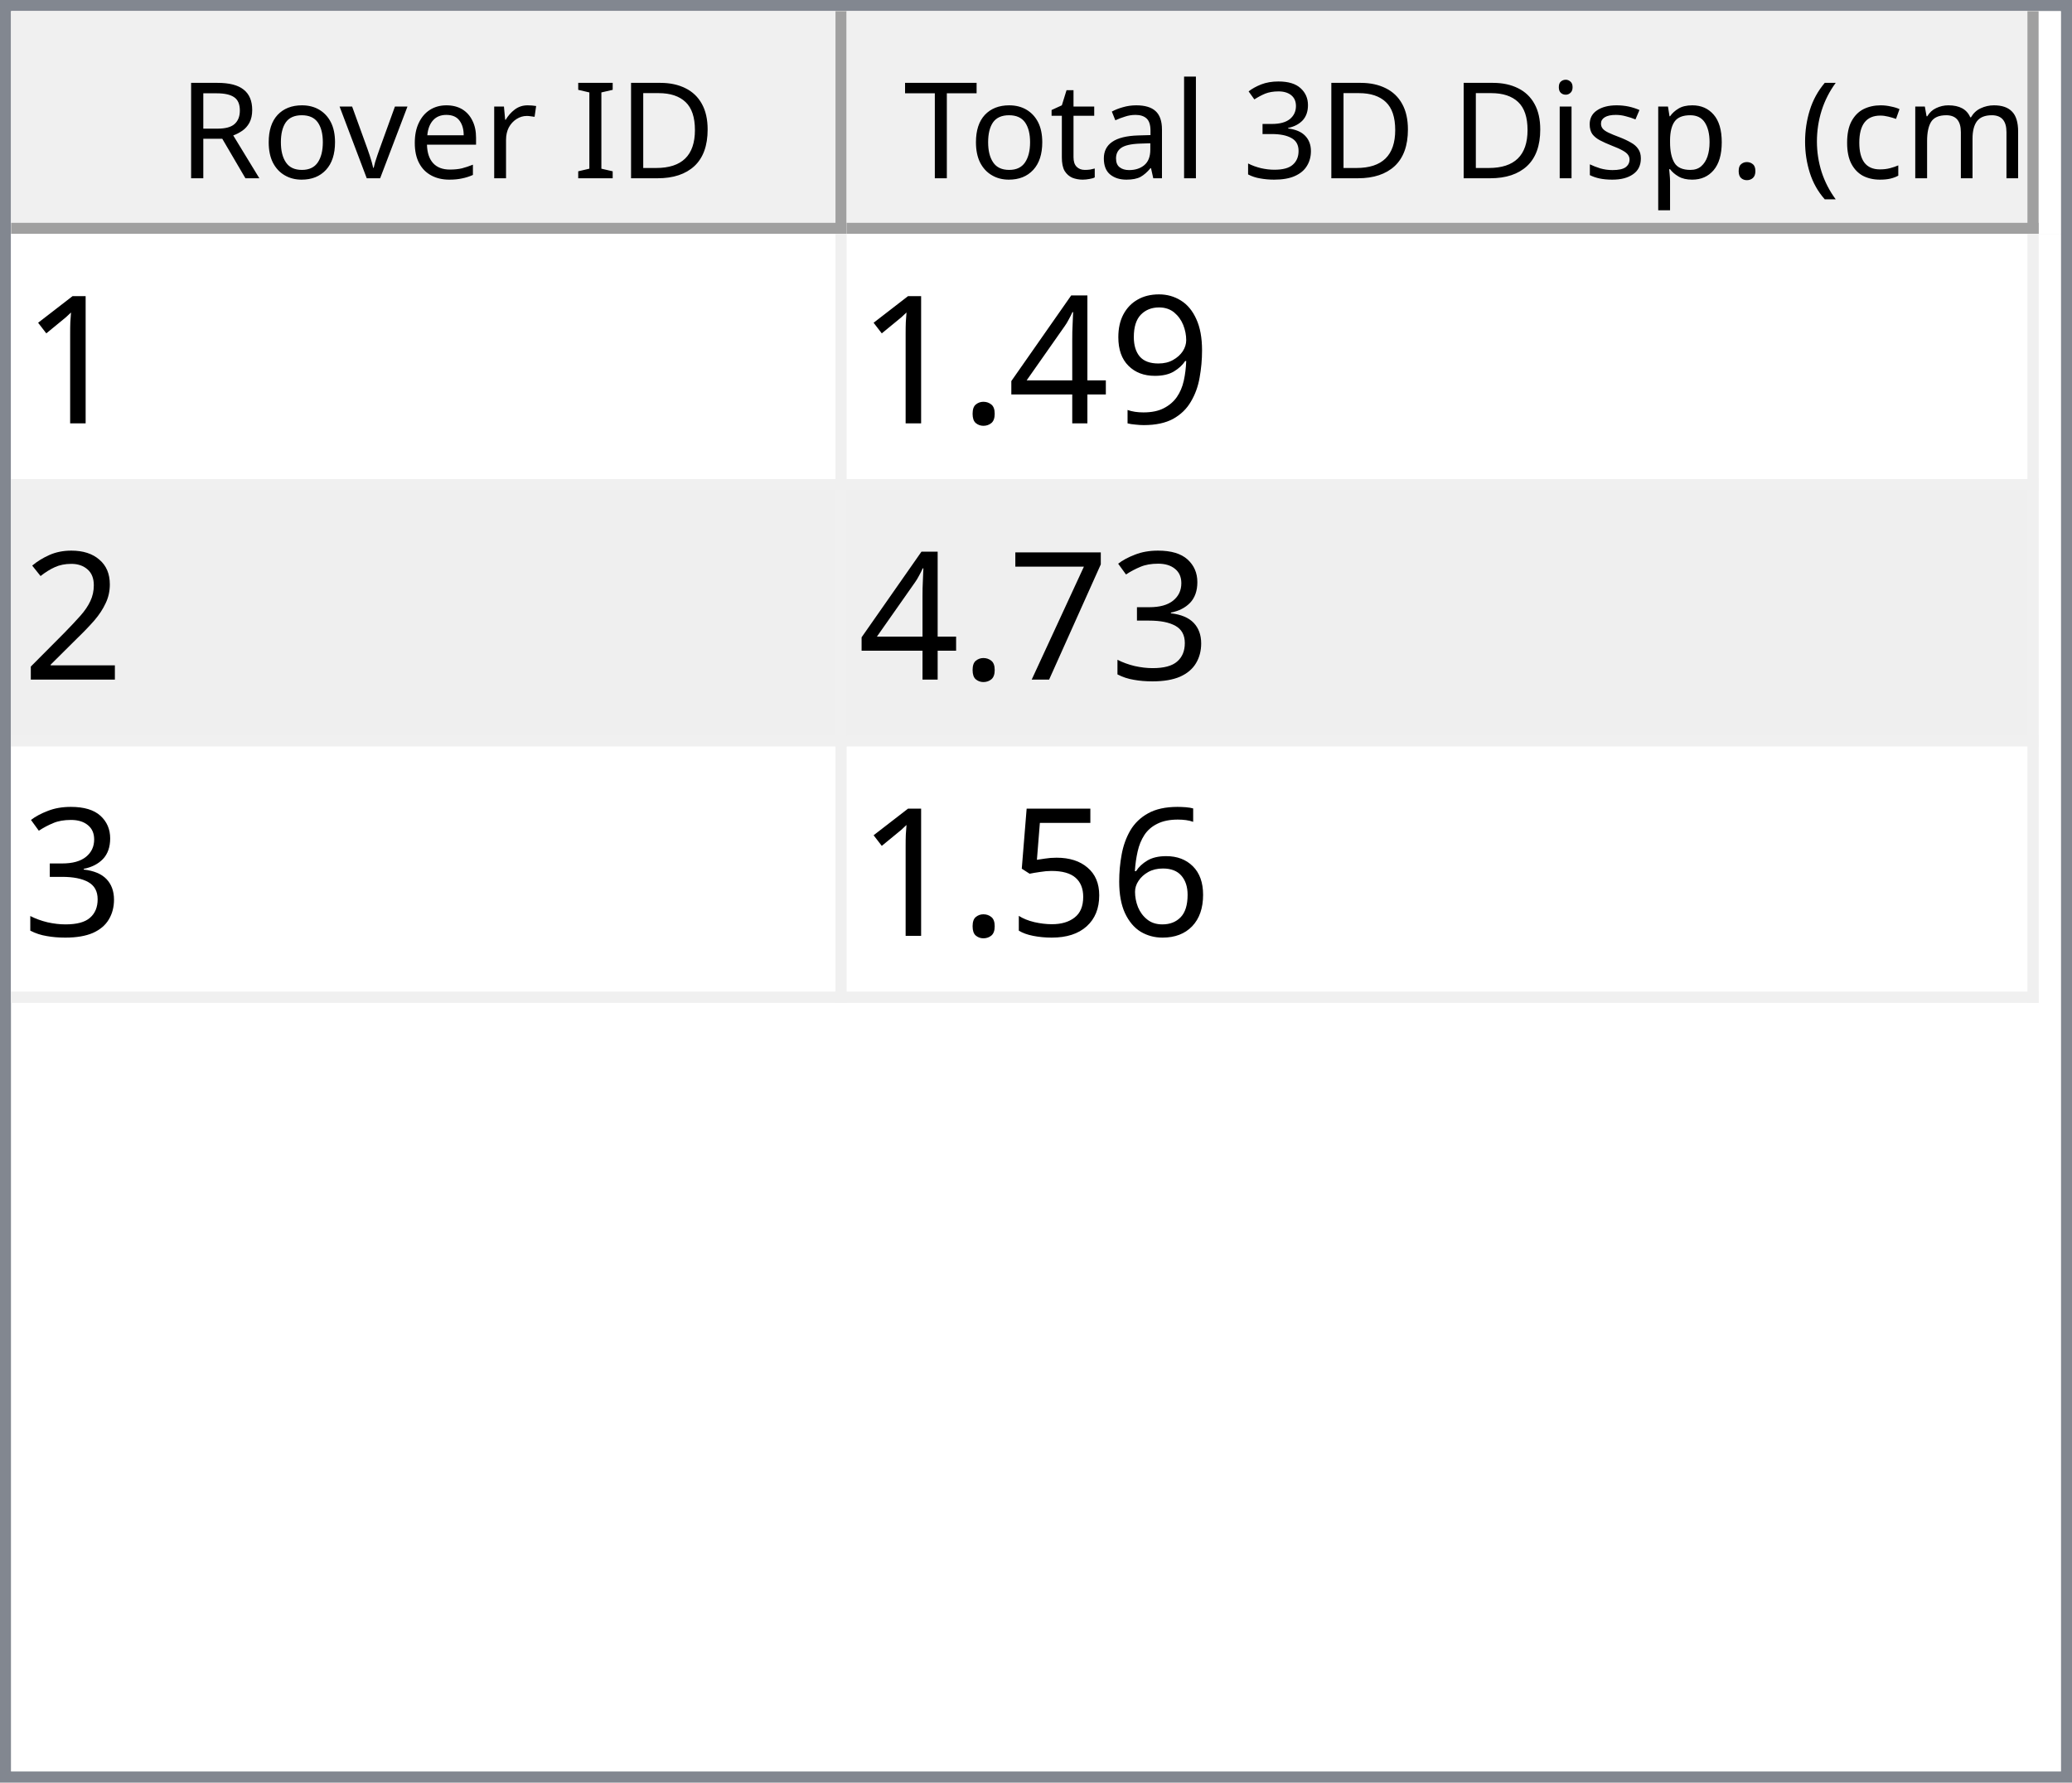
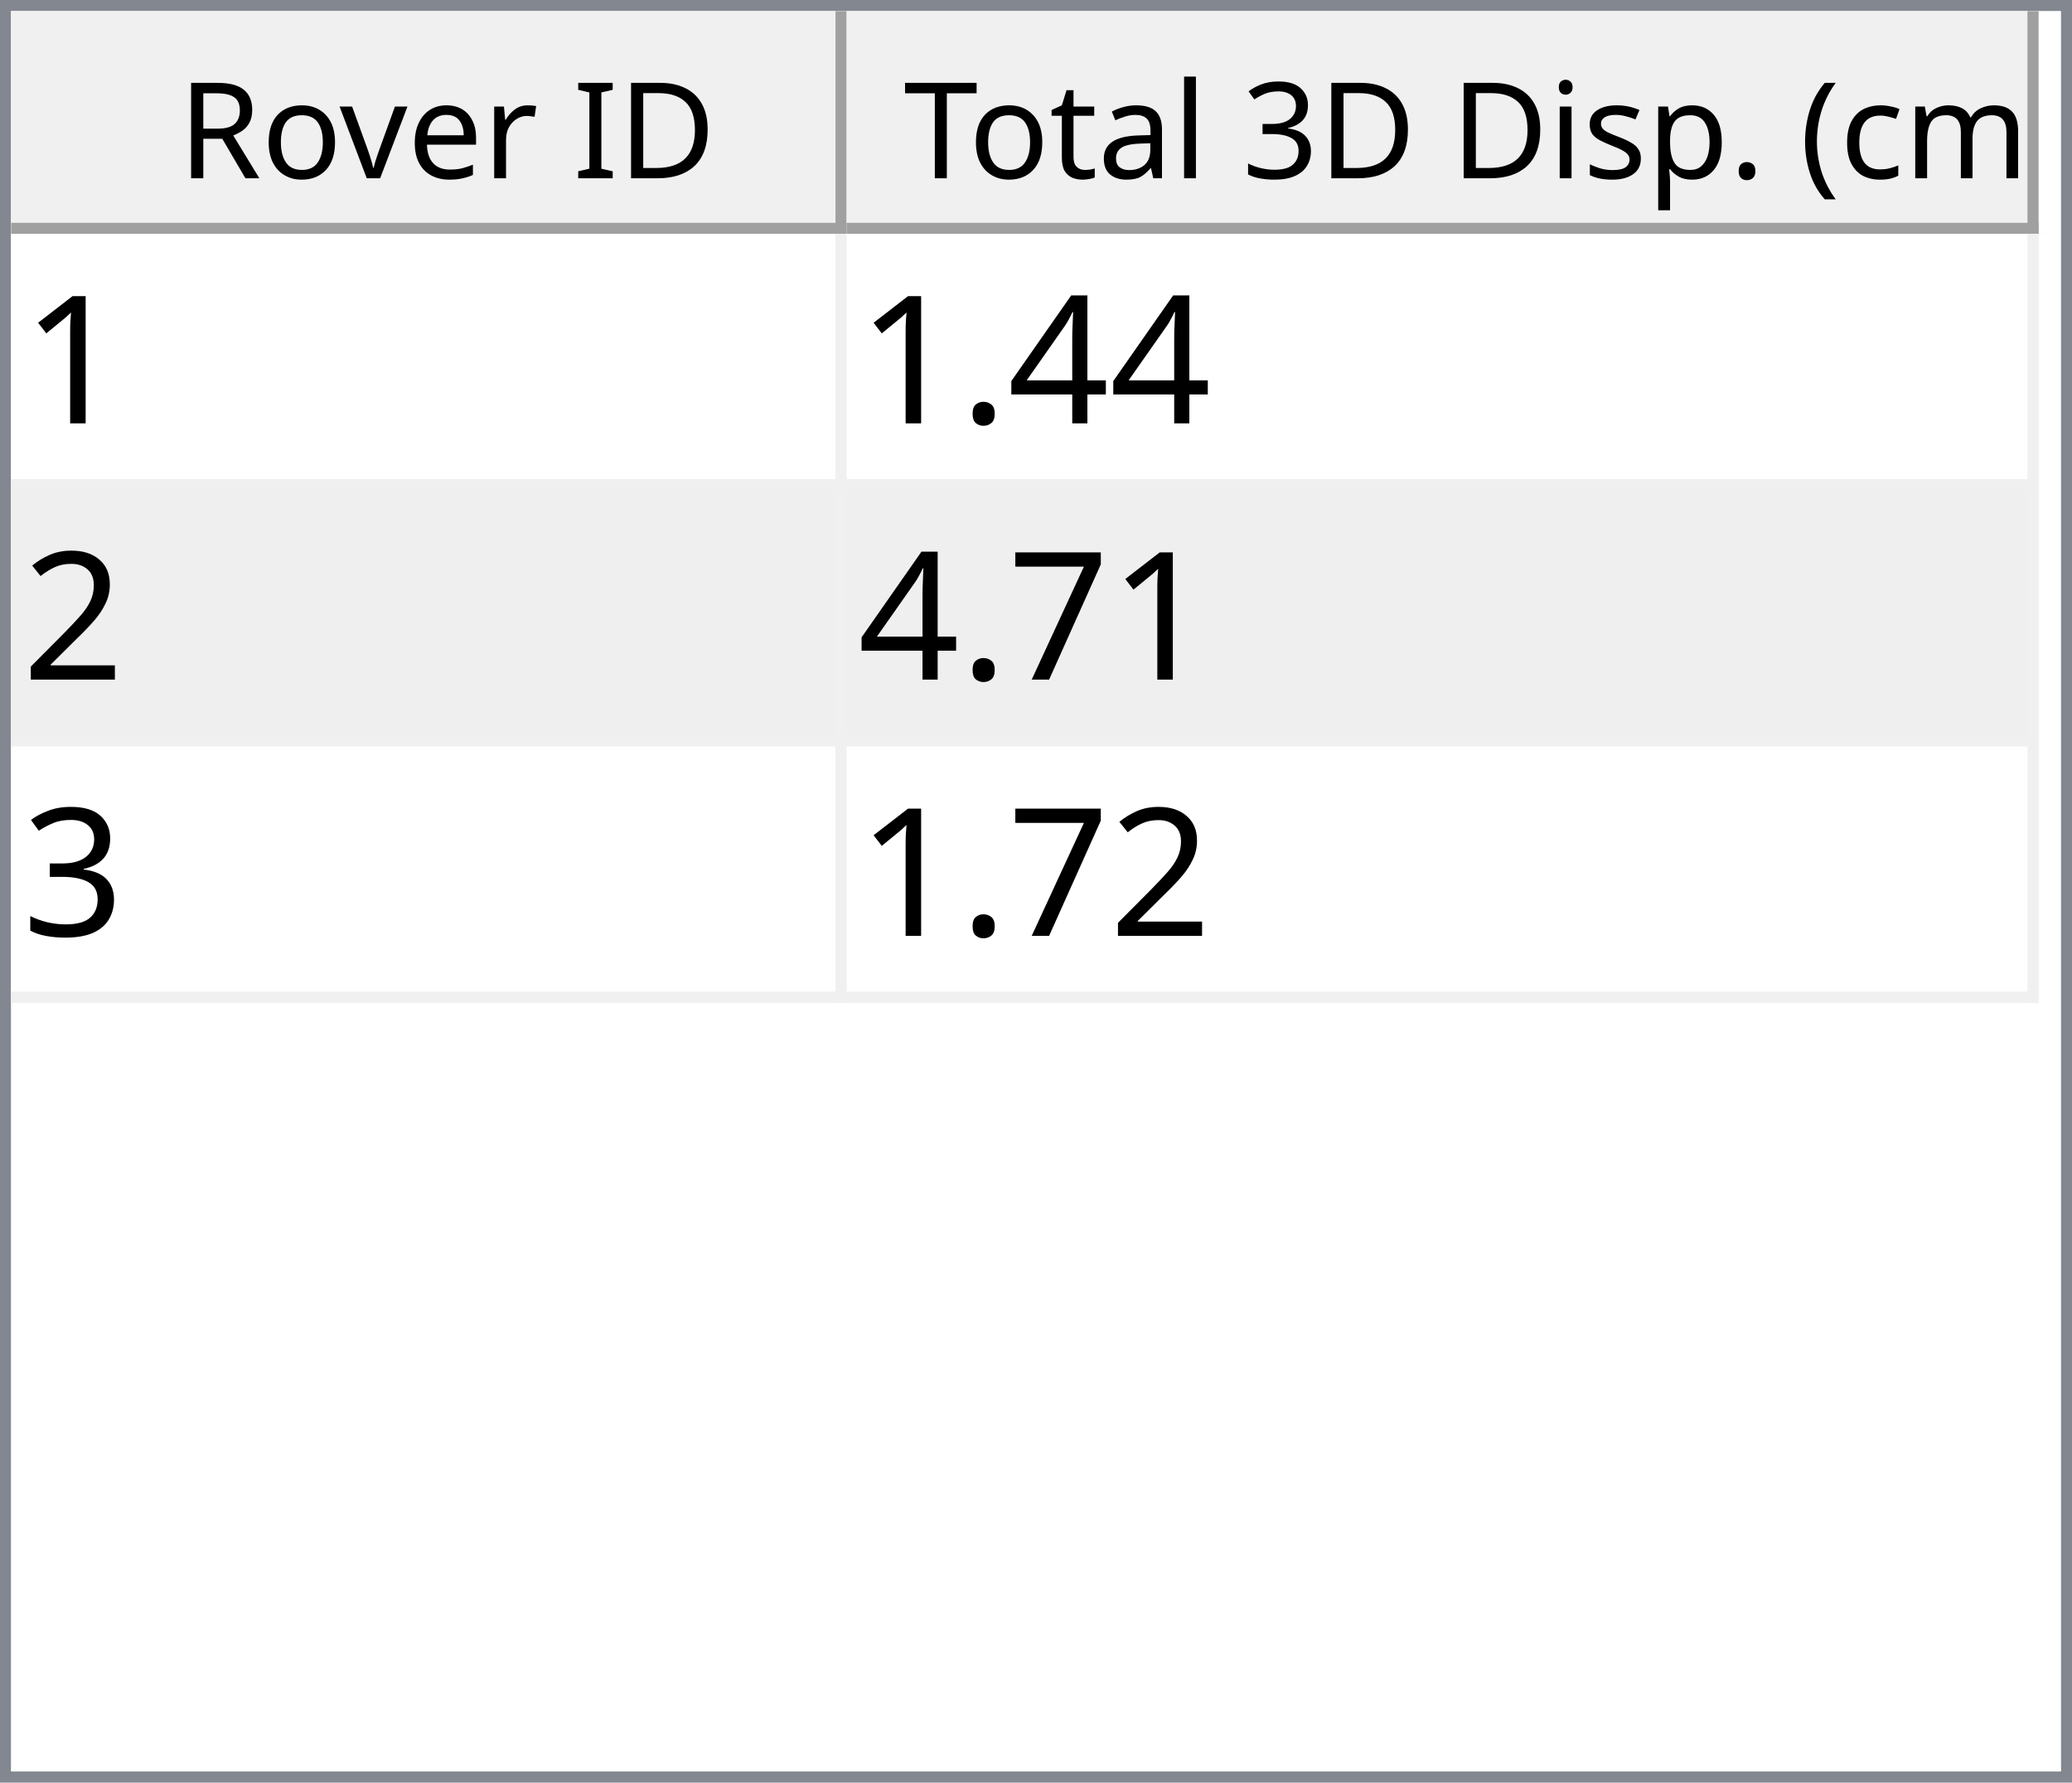
<svg xmlns="http://www.w3.org/2000/svg" style="fill-opacity:1; color-rendering:auto; color-interpolation:auto; text-rendering:auto; stroke:black; stroke-linecap:square; stroke-miterlimit:10; shape-rendering:auto; stroke-opacity:1; fill:black; stroke-dasharray:none; font-weight:normal; stroke-width:1; font-family:'Dialog'; font-style:normal; stroke-linejoin:miter; font-size:12px; stroke-dashoffset:0; image-rendering:auto;" width="186" height="160">
  <defs id="genericDefs" />
  <g>
    <defs id="defs1">
      <clipPath clipPathUnits="userSpaceOnUse" id="clipPath1">
        <path d="M0 0 L186 0 L186 160 L0 160 L0 0 Z" />
      </clipPath>
      <clipPath clipPathUnits="userSpaceOnUse" id="clipPath2">
        <path d="M0 0 L0 160 L186 160 L186 0 Z" />
      </clipPath>
      <clipPath clipPathUnits="userSpaceOnUse" id="clipPath3">
        <path d="M0 0 L0 20 L184 20 L184 0 Z" />
      </clipPath>
      <clipPath clipPathUnits="userSpaceOnUse" id="clipPath4">
        <path d="M0 0 L0 20 L75 20 L75 0 Z" />
      </clipPath>
      <clipPath clipPathUnits="userSpaceOnUse" id="clipPath5">
        <path d="M1 1 L1 19 L74 19 L74 1 Z" />
      </clipPath>
      <clipPath clipPathUnits="userSpaceOnUse" id="clipPath6">
        <path d="M0 0 L0 18 L73 18 L73 0 Z" />
      </clipPath>
      <clipPath clipPathUnits="userSpaceOnUse" id="clipPath7">
        <path d="M-0.5 -0.5 L-0.5 19.5 L74.5 19.5 L74.5 -0.5 Z" />
      </clipPath>
      <clipPath clipPathUnits="userSpaceOnUse" id="clipPath8">
        <path d="M0 0 L0 20 L107 20 L107 0 Z" />
      </clipPath>
      <clipPath clipPathUnits="userSpaceOnUse" id="clipPath9">
        <path d="M1 1 L1 19 L106 19 L106 1 Z" />
      </clipPath>
      <clipPath clipPathUnits="userSpaceOnUse" id="clipPath10">
        <path d="M0 0 L0 18 L105 18 L105 0 Z" />
      </clipPath>
      <clipPath clipPathUnits="userSpaceOnUse" id="clipPath11">
        <path d="M-0.5 -0.5 L-0.5 19.5 L106.5 19.5 L106.5 -0.5 Z" />
      </clipPath>
      <clipPath clipPathUnits="userSpaceOnUse" id="clipPath12">
        <path d="M0 0 L0 138 L184 138 L184 0 Z" />
      </clipPath>
      <clipPath clipPathUnits="userSpaceOnUse" id="clipPath13">
        <path d="M0 0 L0 69 L182 69 L182 0 Z" />
      </clipPath>
      <clipPath clipPathUnits="userSpaceOnUse" id="clipPath14">
        <path d="M-0.5 -0.5 L-0.5 68.5 L181.5 68.5 L181.5 -0.5 Z" />
      </clipPath>
      <clipPath clipPathUnits="userSpaceOnUse" id="clipPath15">
        <path d="M0 0 L0 22 L74 22 L74 0 Z" />
      </clipPath>
      <clipPath clipPathUnits="userSpaceOnUse" id="clipPath16">
        <path d="M0 0 L0 22 L106 22 L106 0 Z" />
      </clipPath>
      <font horiz-adv-x="64.551" id="font1">
        <font-face ascent="107.91" descent="25.098" units-per-em="100" style="font-style:normal; font-family:Segoe UI; font-weight:normal;" />
        <missing-glyph horiz-adv-x="64.551" d="M8.109 0 L8.109 68.266 L56.453 68.266 L56.453 0 L8.109 0 ZM15.328 7.234 L49.219 7.234 L49.219 61.031 L15.328 61.031 L15.328 7.234 Z" />
        <glyph unicode="D" horiz-adv-x="70.117" d="M9.188 0 L9.188 70.016 L28.516 70.016 Q65.531 70.016 65.531 35.891 Q65.531 19.672 55.25 9.836 Q44.969 0 27.734 0 L9.188 0 ZM17.391 62.594 L17.391 7.422 L27.828 7.422 Q41.609 7.422 49.273 14.797 Q56.938 22.172 56.938 35.688 Q56.938 62.594 28.328 62.594 L17.391 62.594 Z" />
        <glyph unicode="I" horiz-adv-x="26.611" d="M17.391 0 L9.188 0 L9.188 70.016 L17.391 70.016 L17.391 0 Z" />
        <glyph unicode=" " horiz-adv-x="27.393" d="" />
        <glyph unicode="r" horiz-adv-x="34.766" d="M34.188 41.891 Q32.078 43.5 28.125 43.5 Q23 43.5 19.555 38.672 Q16.109 33.844 16.109 25.484 L16.109 0 L8.109 0 L8.109 50 L16.109 50 L16.109 39.703 L16.312 39.703 Q18.016 44.969 21.531 47.922 Q25.047 50.875 29.391 50.875 Q32.516 50.875 34.188 50.203 L34.188 41.891 Z" />
        <glyph unicode="e" horiz-adv-x="52.295" d="M48.297 23 L12.984 23 Q13.188 14.656 17.484 10.109 Q21.781 5.562 29.297 5.562 Q37.75 5.562 44.828 11.141 L44.828 3.609 Q38.234 -1.172 27.391 -1.172 Q16.797 -1.172 10.742 5.641 Q4.688 12.453 4.688 24.812 Q4.688 36.469 11.305 43.82 Q17.922 51.172 27.734 51.172 Q37.547 51.172 42.922 44.828 Q48.297 38.484 48.297 27.203 L48.297 23 ZM40.094 29.781 Q40.047 36.719 36.75 40.578 Q33.453 44.438 27.594 44.438 Q21.922 44.438 17.969 40.383 Q14.016 36.328 13.094 29.781 L40.094 29.781 Z" />
        <glyph unicode="v" horiz-adv-x="47.9" d="M47.406 50 L27.484 0 L19.625 0 L0.688 50 L9.469 50 L22.172 13.672 Q23.578 9.672 23.922 6.688 L24.125 6.688 Q24.609 10.453 25.688 13.484 L38.969 50 L47.406 50 Z" />
        <glyph unicode="o" horiz-adv-x="58.594" d="M29 -1.172 Q17.922 -1.172 11.305 5.836 Q4.688 12.844 4.688 24.422 Q4.688 37.016 11.57 44.094 Q18.453 51.172 30.172 51.172 Q41.359 51.172 47.633 44.289 Q53.906 37.406 53.906 25.203 Q53.906 13.234 47.141 6.031 Q40.375 -1.172 29 -1.172 ZM29.594 44.438 Q21.875 44.438 17.383 39.188 Q12.891 33.938 12.891 24.703 Q12.891 15.828 17.43 10.695 Q21.969 5.562 29.594 5.562 Q37.359 5.562 41.531 10.594 Q45.703 15.625 45.703 24.906 Q45.703 34.281 41.531 39.359 Q37.359 44.438 29.594 44.438 Z" />
        <glyph unicode="R" horiz-adv-x="59.814" d="M59.375 0 L49.609 0 L37.891 19.625 Q36.281 22.359 34.766 24.289 Q33.25 26.219 31.664 27.438 Q30.078 28.656 28.25 29.219 Q26.422 29.781 24.125 29.781 L17.391 29.781 L17.391 0 L9.188 0 L9.188 70.016 L30.078 70.016 Q34.672 70.016 38.555 68.867 Q42.438 67.719 45.289 65.375 Q48.141 63.031 49.758 59.547 Q51.375 56.062 51.375 51.375 Q51.375 47.703 50.273 44.656 Q49.172 41.609 47.148 39.211 Q45.125 36.812 42.266 35.133 Q39.406 33.453 35.844 32.516 L35.844 32.328 Q37.594 31.547 38.891 30.547 Q40.188 29.547 41.359 28.18 Q42.531 26.812 43.68 25.078 Q44.828 23.344 46.234 21.047 L59.375 0 ZM17.391 62.594 L17.391 37.203 L28.516 37.203 Q31.594 37.203 34.203 38.133 Q36.812 39.062 38.719 40.797 Q40.625 42.531 41.703 45.047 Q42.781 47.562 42.781 50.688 Q42.781 56.297 39.141 59.445 Q35.5 62.594 28.609 62.594 L17.391 62.594 Z" />
        <glyph unicode=")" horiz-adv-x="30.176" d="M8.297 -15.922 L1.172 -15.922 Q16.406 2.344 16.406 26.812 Q16.406 51.469 1.078 70.016 L8.297 70.016 Q23.531 52.156 23.531 26.703 Q23.531 1.375 8.297 -15.922 Z" />
        <glyph unicode="m" horiz-adv-x="86.133" d="M79.109 0 L71.094 0 L71.094 28.719 Q71.094 37.016 68.531 40.727 Q65.969 44.438 59.906 44.438 Q54.781 44.438 51.195 39.75 Q47.609 35.062 47.609 28.516 L47.609 0 L39.594 0 L39.594 29.688 Q39.594 44.438 28.219 44.438 Q22.953 44.438 19.531 40.016 Q16.109 35.594 16.109 28.516 L16.109 0 L8.109 0 L8.109 50 L16.109 50 L16.109 42.094 L16.312 42.094 Q21.625 51.172 31.844 51.172 Q36.969 51.172 40.773 48.312 Q44.578 45.453 46 40.828 Q51.562 51.172 62.594 51.172 Q79.109 51.172 79.109 30.812 L79.109 0 Z" />
        <glyph unicode="c" horiz-adv-x="46.191" d="M42.188 2.297 Q36.422 -1.172 28.516 -1.172 Q17.828 -1.172 11.258 5.789 Q4.688 12.75 4.688 23.828 Q4.688 36.188 11.766 43.68 Q18.844 51.172 30.672 51.172 Q37.25 51.172 42.281 48.734 L42.281 40.531 Q36.719 44.438 30.375 44.438 Q22.703 44.438 17.797 38.945 Q12.891 33.453 12.891 24.516 Q12.891 15.719 17.508 10.641 Q22.125 5.562 29.891 5.562 Q36.422 5.562 42.188 9.906 L42.188 2.297 Z" />
        <glyph unicode="(" horiz-adv-x="30.176" d="M29.109 -15.922 L21.969 -15.922 Q6.844 1.375 6.844 26.703 Q6.844 52.156 21.969 70.016 L29.203 70.016 Q13.875 51.469 13.875 26.812 Q13.875 2.344 29.109 -15.922 Z" />
        <glyph unicode="." horiz-adv-x="21.68" d="M10.891 -1.078 Q8.641 -1.078 7.055 0.539 Q5.469 2.156 5.469 4.391 Q5.469 6.641 7.055 8.273 Q8.641 9.906 10.891 9.906 Q13.188 9.906 14.797 8.273 Q16.406 6.641 16.406 4.391 Q16.406 2.156 14.797 0.539 Q13.188 -1.078 10.891 -1.078 Z" />
        <glyph unicode="p" horiz-adv-x="58.789" d="M16.312 7.234 L16.109 7.234 L16.109 -23 L8.109 -23 L8.109 50 L16.109 50 L16.109 41.219 L16.312 41.219 Q22.219 51.172 33.594 51.172 Q43.266 51.172 48.688 44.461 Q54.109 37.75 54.109 26.469 Q54.109 13.922 48 6.375 Q41.891 -1.172 31.297 -1.172 Q21.578 -1.172 16.312 7.234 ZM16.109 27.391 L16.109 20.406 Q16.109 14.203 20.141 9.883 Q24.172 5.562 30.375 5.562 Q37.641 5.562 41.773 11.133 Q45.906 16.703 45.906 26.609 Q45.906 34.969 42.047 39.703 Q38.188 44.438 31.594 44.438 Q24.609 44.438 20.359 39.578 Q16.109 34.719 16.109 27.391 Z" />
        <glyph unicode="s" horiz-adv-x="42.432" d="M5.078 1.812 L5.078 10.406 Q11.625 5.562 19.484 5.562 Q30.031 5.562 30.031 12.594 Q30.031 14.594 29.125 15.992 Q28.219 17.391 26.68 18.461 Q25.141 19.531 23.07 20.383 Q21 21.234 18.609 22.172 Q15.281 23.484 12.766 24.828 Q10.25 26.172 8.57 27.859 Q6.891 29.547 6.031 31.695 Q5.172 33.844 5.172 36.719 Q5.172 40.234 6.789 42.945 Q8.406 45.656 11.086 47.484 Q13.766 49.312 17.211 50.242 Q20.656 51.172 24.312 51.172 Q30.812 51.172 35.938 48.922 L35.938 40.828 Q30.422 44.438 23.25 44.438 Q21 44.438 19.195 43.922 Q17.391 43.406 16.094 42.477 Q14.797 41.547 14.086 40.258 Q13.375 38.969 13.375 37.406 Q13.375 35.453 14.086 34.133 Q14.797 32.812 16.164 31.789 Q17.531 30.766 19.484 29.938 Q21.438 29.109 23.922 28.125 Q27.25 26.859 29.883 25.516 Q32.516 24.172 34.375 22.484 Q36.234 20.797 37.234 18.602 Q38.234 16.406 38.234 13.375 Q38.234 9.672 36.602 6.938 Q34.969 4.203 32.234 2.398 Q29.5 0.594 25.93 -0.289 Q22.359 -1.172 18.453 -1.172 Q10.75 -1.172 5.078 1.812 Z" />
        <glyph unicode="i" horiz-adv-x="24.219" d="M12.203 62.703 Q10.062 62.703 8.547 64.164 Q7.031 65.625 7.031 67.875 Q7.031 70.125 8.547 71.609 Q10.062 73.094 12.203 73.094 Q14.406 73.094 15.945 71.609 Q17.484 70.125 17.484 67.875 Q17.484 65.719 15.945 64.211 Q14.406 62.703 12.203 62.703 ZM16.109 0 L8.109 0 L8.109 50 L16.109 50 L16.109 0 Z" />
        <glyph unicode="3" horiz-adv-x="53.906" d="M46.531 19.828 Q46.531 15.094 44.75 11.211 Q42.969 7.328 39.719 4.57 Q36.469 1.812 31.93 0.297 Q27.391 -1.219 21.922 -1.219 Q11.922 -1.219 6 2.594 L6 11.188 Q13.094 5.609 22.219 5.609 Q25.875 5.609 28.828 6.539 Q31.781 7.469 33.906 9.227 Q36.031 10.984 37.18 13.477 Q38.328 15.969 38.328 19.094 Q38.328 32.812 18.797 32.812 L12.984 32.812 L12.984 39.594 L18.5 39.594 Q35.797 39.594 35.797 52.484 Q35.797 64.406 22.609 64.406 Q15.188 64.406 8.688 59.422 L8.688 67.188 Q15.375 71.188 24.609 71.188 Q29 71.188 32.57 69.969 Q36.141 68.75 38.68 66.555 Q41.219 64.359 42.609 61.281 Q44 58.203 44 54.5 Q44 40.672 30.031 36.719 L30.031 36.531 Q33.594 36.141 36.625 34.797 Q39.656 33.453 41.852 31.305 Q44.047 29.156 45.289 26.25 Q46.531 23.344 46.531 19.828 Z" />
        <glyph unicode="l" horiz-adv-x="24.219" d="M16.109 0 L8.109 0 L8.109 74.031 L16.109 74.031 L16.109 0 Z" />
        <glyph unicode="a" horiz-adv-x="50.879" d="M43.891 0 L35.891 0 L35.891 7.812 L35.688 7.812 Q30.469 -1.172 20.312 -1.172 Q12.844 -1.172 8.617 2.781 Q4.391 6.734 4.391 13.281 Q4.391 27.297 20.906 29.594 L35.891 31.688 Q35.891 44.438 25.594 44.438 Q16.547 44.438 9.281 38.281 L9.281 46.484 Q16.656 51.172 26.266 51.172 Q43.891 51.172 43.891 32.516 L43.891 0 ZM35.891 25.297 L23.828 23.641 Q18.266 22.859 15.43 20.875 Q12.594 18.891 12.594 13.875 Q12.594 10.203 15.211 7.883 Q17.828 5.562 22.172 5.562 Q28.125 5.562 32.008 9.742 Q35.891 13.922 35.891 20.312 L35.891 25.297 Z" />
        <glyph unicode="t" horiz-adv-x="33.887" d="M31.297 0.484 Q28.469 -1.078 23.828 -1.078 Q10.688 -1.078 10.688 13.578 L10.688 43.172 L2.094 43.172 L2.094 50 L10.688 50 L10.688 62.203 L18.703 64.797 L18.703 50 L31.297 50 L31.297 43.172 L18.703 43.172 L18.703 14.984 Q18.703 9.969 20.414 7.82 Q22.125 5.672 26.078 5.672 Q29.109 5.672 31.297 7.328 L31.297 0.484 Z" />
        <glyph unicode="T" horiz-adv-x="52.393" d="M50.594 62.594 L30.375 62.594 L30.375 0 L22.172 0 L22.172 62.594 L2 62.594 L2 70.016 L50.594 70.016 L50.594 62.594 Z" />
      </font>
      <font horiz-adv-x="75.0" id="font2">
        <font-face ascent="100.537" descent="21.973" units-per-em="100" style="font-style:normal; font-family:sans-serif; font-weight:normal;" />
        <missing-glyph horiz-adv-x="75.0" d="M12.5 0 L12.5 62.5 L62.5 62.5 L62.5 0 L12.5 0 ZM14.062 1.562 L60.938 1.562 L60.938 60.938 L14.062 60.938 L14.062 1.562 Z" />
        <glyph unicode="1" horiz-adv-x="55.615" d="M37.25 0 L28.469 0 L28.469 56 Q25.297 52.984 20.141 49.953 Q14.984 46.922 10.891 45.406 L10.891 53.906 Q18.266 57.375 23.781 62.305 Q29.297 67.234 31.594 71.875 L37.25 71.875 L37.25 0 Z" />
-         <glyph unicode="9" horiz-adv-x="55.615" d="M5.469 16.547 L13.922 17.328 Q14.984 11.375 18.016 8.688 Q21.047 6 25.781 6 Q29.828 6 32.883 7.859 Q35.938 9.719 37.891 12.82 Q39.844 15.922 41.164 21.195 Q42.484 26.469 42.484 31.938 Q42.484 32.516 42.438 33.688 Q39.797 29.5 35.234 26.883 Q30.672 24.266 25.344 24.266 Q16.453 24.266 10.305 30.711 Q4.156 37.156 4.156 47.703 Q4.156 58.594 10.578 65.234 Q17 71.875 26.656 71.875 Q33.641 71.875 39.43 68.117 Q45.219 64.359 48.219 57.398 Q51.219 50.438 51.219 37.25 Q51.219 23.531 48.242 15.406 Q45.266 7.281 39.383 3.031 Q33.5 -1.219 25.594 -1.219 Q17.188 -1.219 11.867 3.445 Q6.547 8.109 5.469 16.547 ZM41.453 48.141 Q41.453 55.719 37.43 60.156 Q33.406 64.594 27.734 64.594 Q21.875 64.594 17.531 59.812 Q13.188 55.031 13.188 47.406 Q13.188 40.578 17.312 36.305 Q21.438 32.031 27.484 32.031 Q33.594 32.031 37.523 36.305 Q41.453 40.578 41.453 48.141 Z" />
        <glyph unicode="4" horiz-adv-x="55.615" d="M32.328 0 L32.328 17.141 L1.266 17.141 L1.266 25.203 L33.938 71.578 L41.109 71.578 L41.109 25.203 L50.781 25.203 L50.781 17.141 L41.109 17.141 L41.109 0 L32.328 0 ZM32.328 25.203 L32.328 57.469 L9.906 25.203 L32.328 25.203 Z" />
        <glyph unicode="." horiz-adv-x="27.783" d="M9.078 0 L9.078 10.016 L19.094 10.016 L19.094 0 L9.078 0 Z" />
        <glyph unicode="2" horiz-adv-x="55.615" d="M50.344 8.453 L50.344 0 L3.031 0 Q2.938 3.172 4.047 6.109 Q5.859 10.938 9.836 15.625 Q13.812 20.312 21.344 26.469 Q33.016 36.031 37.117 41.625 Q41.219 47.219 41.219 52.203 Q41.219 57.422 37.477 61.008 Q33.734 64.594 27.734 64.594 Q21.391 64.594 17.578 60.789 Q13.766 56.984 13.719 50.25 L4.688 51.172 Q5.609 61.281 11.664 66.578 Q17.719 71.875 27.938 71.875 Q38.234 71.875 44.242 66.164 Q50.25 60.453 50.25 52 Q50.25 47.703 48.492 43.555 Q46.734 39.406 42.656 34.812 Q38.578 30.219 29.109 22.219 Q21.188 15.578 18.945 13.211 Q16.703 10.844 15.234 8.453 L50.344 8.453 Z" />
+         <glyph unicode="7" horiz-adv-x="55.615" d="M4.734 62.203 L4.734 70.656 L51.078 70.656 L51.078 63.812 Q44.234 56.547 37.523 44.484 Q30.812 32.422 27.156 19.672 Q24.516 10.688 23.781 0 L14.75 0 Q14.891 8.453 18.062 20.414 Q21.234 32.375 27.172 43.484 Q33.109 54.594 39.797 62.203 L4.734 62.203 Z" />
        <glyph unicode="3" horiz-adv-x="55.615" d="M4.203 18.891 L12.984 20.062 Q14.5 12.594 18.141 9.297 Q21.781 6 27 6 Q33.203 6 37.477 10.297 Q41.75 14.594 41.75 20.953 Q41.75 27 37.797 30.93 Q33.844 34.859 27.734 34.859 Q25.25 34.859 21.531 33.891 L22.516 41.609 Q23.391 41.5 23.922 41.5 Q29.547 41.5 34.039 44.43 Q38.531 47.359 38.531 53.469 Q38.531 58.297 35.258 61.477 Q31.984 64.656 26.812 64.656 Q21.688 64.656 18.266 61.43 Q14.844 58.203 13.875 51.766 L5.078 53.328 Q6.688 62.156 12.398 67.016 Q18.109 71.875 26.609 71.875 Q32.469 71.875 37.398 69.359 Q42.328 66.844 44.945 62.5 Q47.562 58.156 47.562 53.266 Q47.562 48.641 45.07 44.828 Q42.578 41.016 37.703 38.766 Q44.047 37.312 47.562 32.695 Q51.078 28.078 51.078 21.141 Q51.078 11.766 44.242 5.25 Q37.406 -1.266 26.953 -1.266 Q17.531 -1.266 11.305 4.352 Q5.078 9.969 4.203 18.891 Z" />
-         <glyph unicode="7" horiz-adv-x="55.615" d="M4.734 62.203 L4.734 70.656 L51.078 70.656 L51.078 63.812 Q44.234 56.547 37.523 44.484 Q30.812 32.422 27.156 19.672 Q24.516 10.688 23.781 0 L14.75 0 Q14.891 8.453 18.062 20.414 Q21.234 32.375 27.172 43.484 Q33.109 54.594 39.797 62.203 L4.734 62.203 Z" />
-         <glyph unicode="6" horiz-adv-x="55.615" d="M49.75 54.047 L41.016 53.375 Q39.844 58.547 37.703 60.891 Q34.125 64.656 28.906 64.656 Q24.703 64.656 21.531 62.312 Q17.391 59.281 14.992 53.469 Q12.594 47.656 12.5 36.922 Q15.672 41.75 20.266 44.094 Q24.859 46.438 29.891 46.438 Q38.672 46.438 44.852 39.969 Q51.031 33.5 51.031 23.25 Q51.031 16.5 48.125 10.719 Q45.219 4.938 40.141 1.859 Q35.062 -1.219 28.609 -1.219 Q17.625 -1.219 10.695 6.859 Q3.766 14.938 3.766 33.5 Q3.766 54.25 11.422 63.672 Q18.109 71.875 29.438 71.875 Q37.891 71.875 43.289 67.141 Q48.688 62.406 49.75 54.047 ZM13.875 23.188 Q13.875 18.656 15.797 14.508 Q17.719 10.359 21.188 8.18 Q24.656 6 28.469 6 Q34.031 6 38.039 10.492 Q42.047 14.984 42.047 22.703 Q42.047 30.125 38.086 34.398 Q34.125 38.672 28.125 38.672 Q22.172 38.672 18.023 34.398 Q13.875 30.125 13.875 23.188 Z" />
-         <glyph unicode="5" horiz-adv-x="55.615" d="M4.156 18.75 L13.375 19.531 Q14.406 12.797 18.141 9.398 Q21.875 6 27.156 6 Q33.5 6 37.891 10.789 Q42.281 15.578 42.281 23.484 Q42.281 31 38.062 35.352 Q33.844 39.703 27 39.703 Q22.75 39.703 19.336 37.773 Q15.922 35.844 13.969 32.766 L5.719 33.844 L12.641 70.609 L48.25 70.609 L48.25 62.203 L19.672 62.203 L15.828 42.969 Q22.266 47.469 29.344 47.469 Q38.719 47.469 45.164 40.969 Q51.609 34.469 51.609 24.266 Q51.609 14.547 45.953 7.469 Q39.062 -1.219 27.156 -1.219 Q17.391 -1.219 11.211 4.25 Q5.031 9.719 4.156 18.75 Z" />
      </font>
    </defs>
    <g style="fill:white; stroke:white;">
      <rect x="0" y="0" width="186" style="clip-path:url(#clipPath1); stroke:none;" height="160" />
    </g>
    <g style="fill:white; text-rendering:optimizeSpeed; color-rendering:optimizeSpeed; image-rendering:optimizeSpeed; shape-rendering:crispEdges; stroke:white; color-interpolation:sRGB;">
      <rect x="0" width="186" height="160" y="0" style="stroke:none;" />
      <path style="stroke:none;" d="M0 160 L186 160 L186 0 L0 0 Z" />
    </g>
    <g style="fill:rgb(240,240,240); font-family:'Segoe UI'; stroke:rgb(240,240,240);">
      <rect x="0" y="0" width="186" style="clip-path:url(#clipPath2); stroke:none;" height="160" />
    </g>
    <g style="fill:rgb(130,135,144); font-family:'Segoe UI'; stroke:rgb(130,135,144);">
      <path d="M0 0 L186 0 L186 160 L0 160 L0 0 ZM1 1 L185 1 L185 159 L1 159 L1 1 Z" style="fill-rule:evenodd; clip-path:url(#clipPath2); stroke:none;" />
    </g>
    <g style="fill:white; font-family:'Segoe UI'; stroke:white;" transform="translate(1,1)">
      <rect x="0" y="0" width="184" style="clip-path:url(#clipPath3); stroke:none;" height="20" />
    </g>
    <g style="fill:rgb(240,240,240); font-family:'Segoe UI'; stroke:rgb(240,240,240);" transform="translate(1,1)">
      <rect x="0" y="0" width="75" style="clip-path:url(#clipPath4); stroke:none;" height="20" />
    </g>
    <g style="font-family:'Segoe UI';" transform="translate(2,2)">
      <text x="14" xml:space="preserve" y="14" style="clip-path:url(#clipPath6); stroke:none;">Rover ID</text>
    </g>
    <g style="fill:rgb(160,160,160); font-family:'Segoe UI'; stroke:rgb(160,160,160); stroke-linejoin:bevel;" transform="translate(1.5,1.5)">
      <line x1="74" x2="74" y1="0" style="fill:none; clip-path:url(#clipPath7);" y2="19" />
    </g>
    <g style="fill:rgb(160,160,160); font-family:'Segoe UI'; stroke:rgb(160,160,160); stroke-linejoin:bevel;" transform="matrix(1,0,0,1,1,1) translate(0.5,0.5)">
      <line x1="0" x2="74" y1="19" style="fill:none; clip-path:url(#clipPath7);" y2="19" />
    </g>
    <g style="fill:rgb(240,240,240); font-family:'Segoe UI'; stroke:rgb(240,240,240);" transform="translate(76,1)">
      <rect x="0" y="0" width="107" style="clip-path:url(#clipPath8); stroke:none;" height="20" />
    </g>
    <g style="font-family:'Segoe UI';" transform="translate(77,2)">
      <text x="1" xml:space="preserve" y="14" style="clip-path:url(#clipPath10); stroke:none;"> Total 3D Disp. (cm)</text>
    </g>
    <g style="fill:rgb(160,160,160); font-family:'Segoe UI'; stroke:rgb(160,160,160); stroke-linejoin:bevel;" transform="translate(76.5,1.5)">
      <line x1="106" x2="106" y1="0" style="fill:none; clip-path:url(#clipPath11);" y2="19" />
    </g>
    <g style="fill:rgb(160,160,160); font-family:'Segoe UI'; stroke:rgb(160,160,160); stroke-linejoin:bevel;" transform="matrix(1,0,0,1,76,1) translate(0.5,0.5)">
      <line x1="0" x2="106" y1="19" style="fill:none; clip-path:url(#clipPath11);" y2="19" />
    </g>
    <g style="fill:white; font-family:'Segoe UI'; stroke:white;" transform="translate(1,21)">
      <rect x="0" y="0" width="184" style="clip-path:url(#clipPath12); stroke:none;" height="138" />
    </g>
    <g style="fill:rgb(240,240,240); font-size:16px; font-family:sans-serif; stroke:rgb(240,240,240);" transform="translate(1,21)">
      <rect x="0" y="0" width="182" style="clip-path:url(#clipPath13); stroke:none;" height="69" />
      <line transform="translate(0.5,0.5)" x1="0" x2="181" y1="22" style="clip-path:url(#clipPath14); fill:none; stroke-linejoin:bevel;" y2="22" />
    </g>
    <g transform="matrix(1,0,0,1,1,21) translate(0.5,0.5)" style="fill:rgb(240,240,240); font-size:16px; font-family:sans-serif; stroke:rgb(240,240,240); stroke-linejoin:bevel;">
      <line x1="0" x2="181" y1="45" style="fill:none; clip-path:url(#clipPath14);" y2="45" />
    </g>
    <g transform="matrix(1,0,0,1,1,21) translate(0.5,0.5)" style="fill:rgb(240,240,240); font-size:16px; font-family:sans-serif; stroke:rgb(240,240,240); stroke-linejoin:bevel;">
      <line x1="0" x2="181" y1="68" style="fill:none; clip-path:url(#clipPath14);" y2="68" />
    </g>
    <g transform="matrix(1,0,0,1,1,21) translate(0.5,0.5)" style="fill:rgb(240,240,240); font-size:16px; font-family:sans-serif; stroke:rgb(240,240,240); stroke-linejoin:bevel;">
      <line x1="74" x2="74" y1="0" style="fill:none; clip-path:url(#clipPath14);" y2="68" />
    </g>
    <g transform="matrix(1,0,0,1,1,21) translate(0.5,0.5)" style="fill:rgb(240,240,240); font-size:16px; font-family:sans-serif; stroke:rgb(240,240,240); stroke-linejoin:bevel;">
      <line x1="181" x2="181" y1="0" style="fill:none; clip-path:url(#clipPath14);" y2="68" />
    </g>
    <g style="fill:white; font-size:16px; font-family:sans-serif; stroke:white;" transform="matrix(1,0,0,1,1,21)">
      <rect x="0" y="0" width="74" style="clip-path:url(#clipPath15); stroke:none;" height="22" />
      <text x="1" y="17" style="fill:black; clip-path:url(#clipPath15); stroke:none;" xml:space="preserve">1</text>
    </g>
    <g style="fill:white; font-size:16px; font-family:sans-serif; stroke:white;" transform="matrix(1,0,0,1,1,21) translate(75,0)">
      <rect x="0" y="0" width="106" style="clip-path:url(#clipPath16); stroke:none;" height="22" />
-       <text x="1" y="17" style="fill:black; clip-path:url(#clipPath16); stroke:none;" xml:space="preserve">1.49</text>
+       <text x="1" y="17" style="fill:black; clip-path:url(#clipPath16); stroke:none;" xml:space="preserve">1.44</text>
    </g>
    <g style="fill:rgb(239,239,239); font-size:16px; font-family:sans-serif; stroke:rgb(239,239,239);" transform="matrix(1,0,0,1,1,21) translate(0,23)">
      <rect x="0" y="0" width="74" style="clip-path:url(#clipPath15); stroke:none;" height="22" />
      <text x="1" y="17" style="fill:black; clip-path:url(#clipPath15); stroke:none;" xml:space="preserve">2</text>
    </g>
    <g style="fill:rgb(239,239,239); font-size:16px; font-family:sans-serif; stroke:rgb(239,239,239);" transform="matrix(1,0,0,1,1,21) translate(75,23)">
      <rect x="0" y="0" width="106" style="clip-path:url(#clipPath16); stroke:none;" height="22" />
-       <text x="1" y="17" style="fill:black; clip-path:url(#clipPath16); stroke:none;" xml:space="preserve">4.73</text>
+       <text x="1" y="17" style="fill:black; clip-path:url(#clipPath16); stroke:none;" xml:space="preserve">4.71</text>
    </g>
    <g style="fill:white; font-size:16px; font-family:sans-serif; stroke:white;" transform="matrix(1,0,0,1,1,21) translate(0,46)">
      <rect x="0" y="0" width="74" style="clip-path:url(#clipPath15); stroke:none;" height="22" />
      <text x="1" y="17" style="fill:black; clip-path:url(#clipPath15); stroke:none;" xml:space="preserve">3</text>
    </g>
    <g style="fill:white; font-size:16px; font-family:sans-serif; stroke:white;" transform="matrix(1,0,0,1,1,21) translate(75,46)">
      <rect x="0" y="0" width="106" style="clip-path:url(#clipPath16); stroke:none;" height="22" />
-       <text x="1" y="17" style="fill:black; clip-path:url(#clipPath16); stroke:none;" xml:space="preserve">1.56</text>
+       <text x="1" y="17" style="fill:black; clip-path:url(#clipPath16); stroke:none;" xml:space="preserve">1.72</text>
    </g>
  </g>
</svg>
